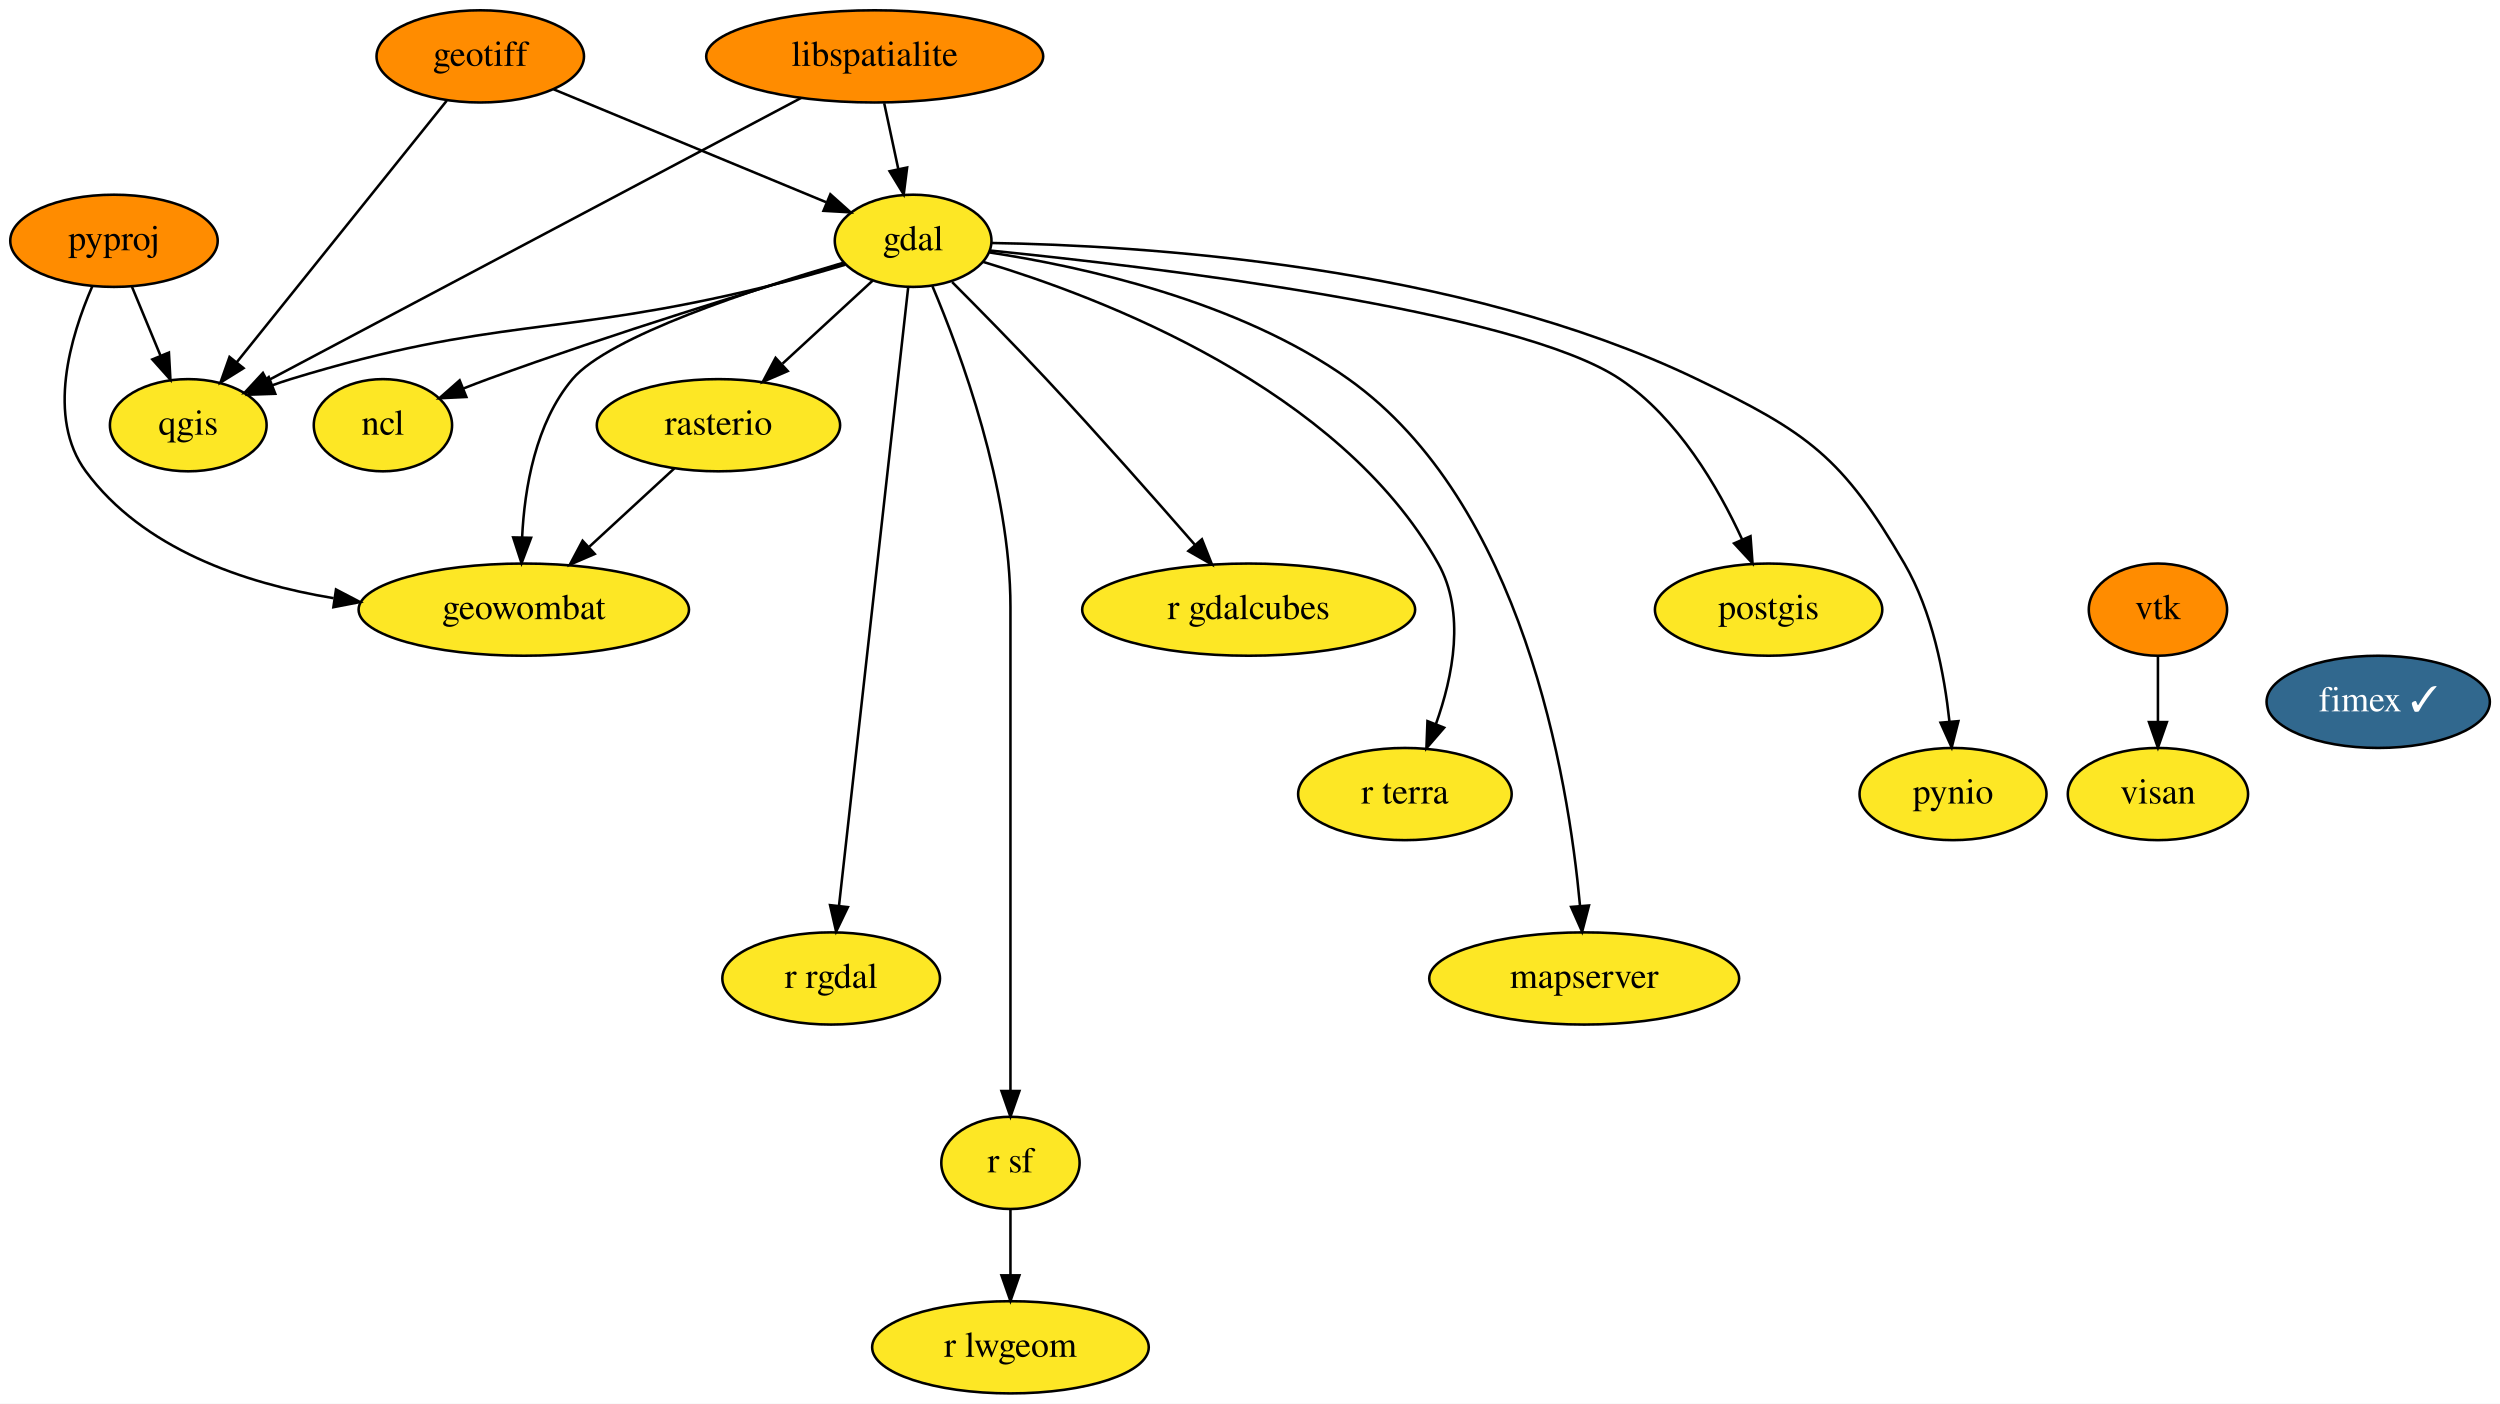
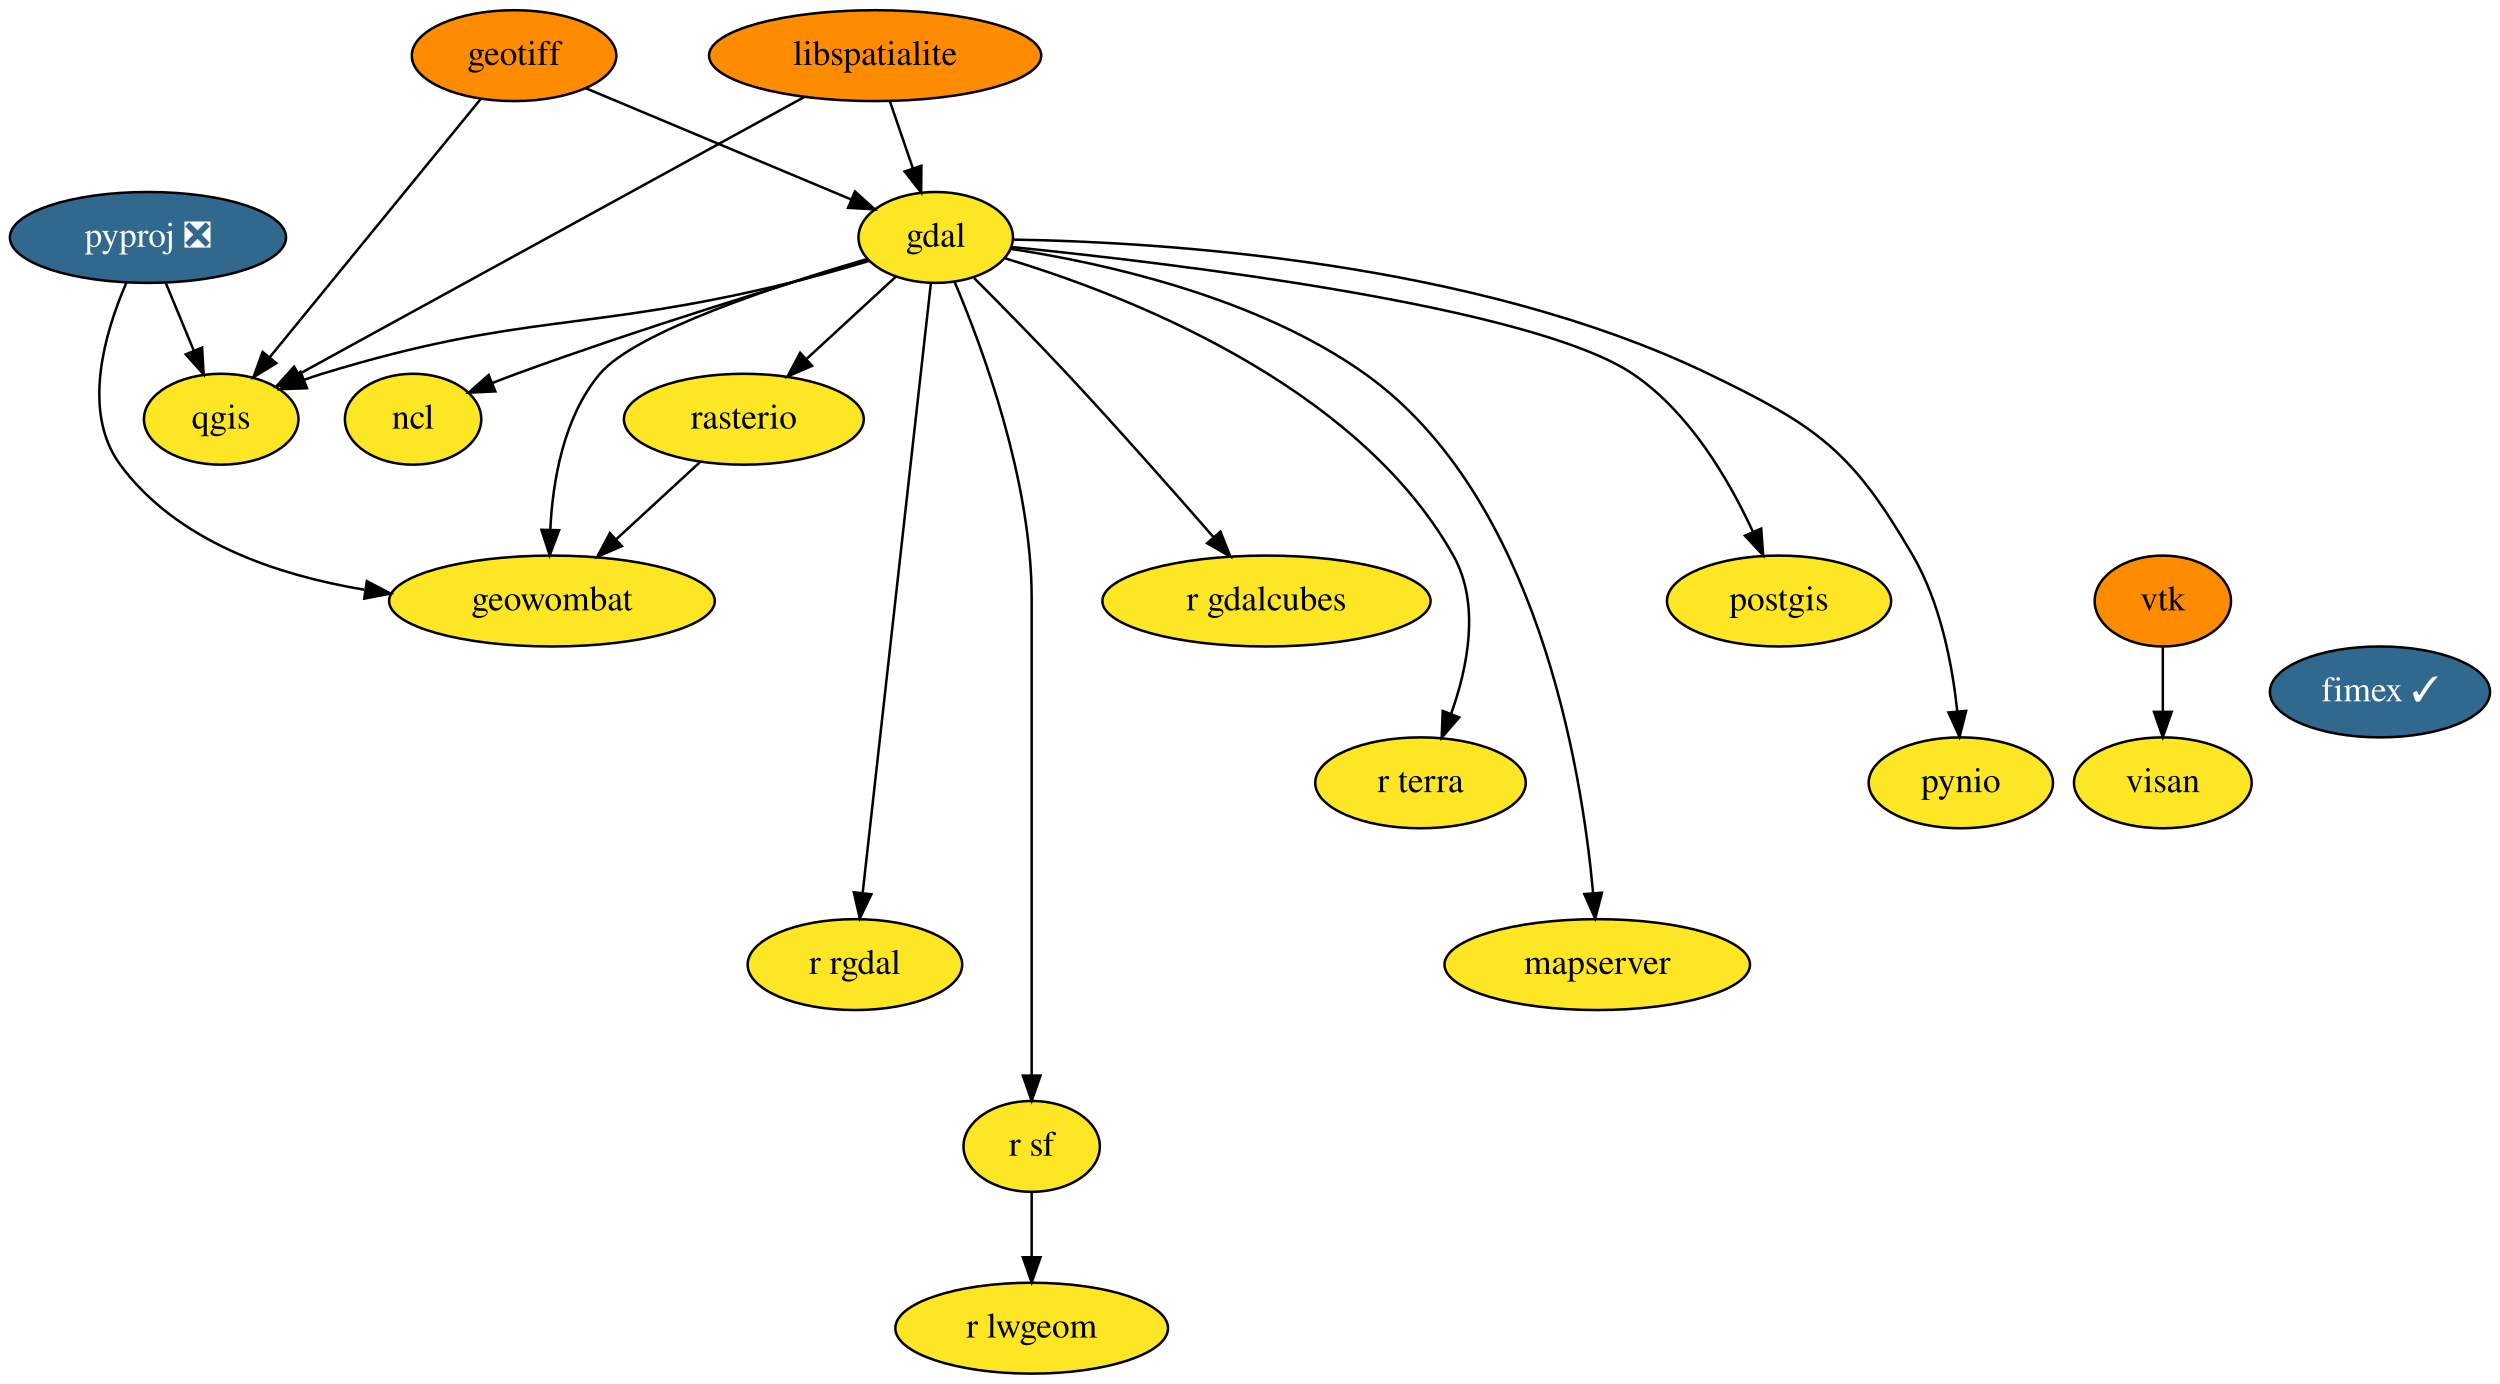
- <svg xmlns="http://www.w3.org/2000/svg" xmlns:xlink="http://www.w3.org/1999/xlink" width="976pt" height="548pt" viewBox="0.00 0.00 976.05 548.00">
+ <svg xmlns="http://www.w3.org/2000/svg" xmlns:xlink="http://www.w3.org/1999/xlink" width="990pt" height="548pt" viewBox="0.00 0.00 990.14 548.00">
  <g id="graph0" class="graph" transform="scale(1 1) rotate(0) translate(4 544)">
-     <polygon fill="white" stroke="none" points="-4,4 -4,-544 972.05,-544 972.05,4 -4,4" />
+     <polygon fill="white" stroke="none" points="-4,4 -4,-544 986.14,-544 986.14,4 -4,4" />
    <g id="node1" class="node">
      <g id="a_node1">
        <a xlink:href="https://github.com/conda-forge/gdal-feedstock" xlink:title="gdal">
-           <ellipse fill="#fde725" stroke="black" cx="352.5" cy="-450" rx="30.59" ry="18" />
-           <text text-anchor="middle" x="352.5" y="-446.3" font-family="Times,serif" font-size="14.00">gdal</text>
+           <ellipse fill="#fde725" stroke="black" cx="366.6" cy="-450" rx="30.59" ry="18" />
+           <text text-anchor="middle" x="366.6" y="-446.3" font-family="Times,serif" font-size="14.00">gdal</text>
        </a>
      </g>
    </g>
    <g id="node2" class="node">
      <g id="a_node2">
        <a xlink:href="https://github.com/conda-forge/ncl-feedstock" xlink:title="ncl">
-           <ellipse fill="#fde725" stroke="black" cx="145.5" cy="-378" rx="27" ry="18" />
-           <text text-anchor="middle" x="145.5" y="-374.3" font-family="Times,serif" font-size="14.00">ncl</text>
+           <ellipse fill="#fde725" stroke="black" cx="159.6" cy="-378" rx="27" ry="18" />
+           <text text-anchor="middle" x="159.6" y="-374.3" font-family="Times,serif" font-size="14.00">ncl</text>
        </a>
      </g>
    </g>
    <g id="edge1" class="edge">
-       <path fill="none" stroke="black" d="M325.82,-441.23C292.82,-431.46 235.08,-413.79 186.5,-396 183.39,-394.86 180.17,-393.62 176.96,-392.36" />
-       <polygon fill="black" stroke="black" points="178.08,-389.03 167.5,-388.52 175.45,-395.52 178.08,-389.03" />
+       <path fill="none" stroke="black" d="M339.91,-441.23C306.92,-431.46 249.17,-413.79 200.6,-396 197.48,-394.86 194.26,-393.62 191.05,-392.36" />
+       <polygon fill="black" stroke="black" points="192.17,-389.03 181.59,-388.52 189.54,-395.52 192.17,-389.03" />
    </g>
    <g id="node3" class="node">
      <g id="a_node3">
        <a xlink:href="https://github.com/conda-forge/postgis-feedstock" xlink:title="postgis">
-           <ellipse fill="#fde725" stroke="black" cx="686.5" cy="-306" rx="44.39" ry="18" />
-           <text text-anchor="middle" x="686.5" y="-302.3" font-family="Times,serif" font-size="14.00">postgis</text>
+           <ellipse fill="#fde725" stroke="black" cx="700.6" cy="-306" rx="44.39" ry="18" />
+           <text text-anchor="middle" x="700.6" y="-302.3" font-family="Times,serif" font-size="14.00">postgis</text>
        </a>
      </g>
    </g>
    <g id="edge2" class="edge">
-       <path fill="none" stroke="black" d="M382.41,-446.22C445.23,-439.91 588.4,-422.93 628.5,-396 651,-380.89 666.78,-353.8 676.14,-333.46" />
-       <polygon fill="black" stroke="black" points="679.43,-334.67 680.22,-324.1 673.02,-331.87 679.43,-334.67" />
+       <path fill="none" stroke="black" d="M396.5,-446.22C459.32,-439.91 602.5,-422.93 642.6,-396 665.09,-380.89 680.87,-353.8 690.24,-333.46" />
+       <polygon fill="black" stroke="black" points="693.53,-334.67 694.32,-324.1 687.11,-331.87 693.53,-334.67" />
    </g>
    <g id="node4" class="node">
      <g id="a_node4">
        <a xlink:href="https://github.com/conda-forge/pynio-feedstock" xlink:title="pynio">
-           <ellipse fill="#fde725" stroke="black" cx="758.5" cy="-234" rx="36.5" ry="18" />
-           <text text-anchor="middle" x="758.5" y="-230.3" font-family="Times,serif" font-size="14.00">pynio</text>
+           <ellipse fill="#fde725" stroke="black" cx="772.6" cy="-234" rx="36.5" ry="18" />
+           <text text-anchor="middle" x="772.6" y="-230.3" font-family="Times,serif" font-size="14.00">pynio</text>
        </a>
      </g>
    </g>
    <g id="edge3" class="edge">
-       <path fill="none" stroke="black" d="M383.27,-449.14C440.4,-448.24 565.49,-440.82 658.5,-396 701.89,-375.09 715.27,-365.63 739.5,-324 750.46,-305.17 755.13,-280.79 757.1,-262.31" />
-       <polygon fill="black" stroke="black" points="760.6,-262.47 757.98,-252.2 753.63,-261.86 760.6,-262.47" />
+       <path fill="none" stroke="black" d="M397.37,-449.14C454.5,-448.24 579.58,-440.82 672.6,-396 715.99,-375.09 729.36,-365.63 753.6,-324 764.56,-305.17 769.22,-280.79 771.2,-262.31" />
+       <polygon fill="black" stroke="black" points="774.7,-262.47 772.07,-252.2 767.72,-261.86 774.7,-262.47" />
    </g>
    <g id="node5" class="node">
      <g id="a_node5">
        <a xlink:href="https://github.com/conda-forge/qgis-feedstock" xlink:title="qgis">
-           <ellipse fill="#fde725" stroke="black" cx="69.5" cy="-378" rx="30.59" ry="18" />
-           <text text-anchor="middle" x="69.5" y="-374.3" font-family="Times,serif" font-size="14.00">qgis</text>
+           <ellipse fill="#fde725" stroke="black" cx="83.6" cy="-378" rx="30.59" ry="18" />
+           <text text-anchor="middle" x="83.6" y="-374.3" font-family="Times,serif" font-size="14.00">qgis</text>
        </a>
      </g>
    </g>
    <g id="edge4" class="edge">
-       <path fill="none" stroke="black" d="M326.08,-440.69C316.22,-437.74 304.9,-434.53 294.5,-432 213.11,-412.2 189.6,-420.52 109.5,-396 107.1,-395.27 104.65,-394.44 102.2,-393.55" />
-       <polygon fill="black" stroke="black" points="103.47,-390.28 92.88,-389.91 100.92,-396.8 103.47,-390.28" />
+       <path fill="none" stroke="black" d="M340.17,-440.69C330.31,-437.74 318.99,-434.53 308.6,-432 227.2,-412.2 203.69,-420.52 123.6,-396 121.2,-395.27 118.75,-394.44 116.3,-393.55" />
+       <polygon fill="black" stroke="black" points="117.57,-390.28 106.98,-389.91 115.02,-396.8 117.57,-390.28" />
    </g>
    <g id="node6" class="node">
      <g id="a_node6">
        <a xlink:href="https://github.com/conda-forge/r-rgdal-feedstock" xlink:title="r rgdal">
-           <ellipse fill="#fde725" stroke="black" cx="320.5" cy="-162" rx="42.49" ry="18" />
-           <text text-anchor="middle" x="320.5" y="-158.3" font-family="Times,serif" font-size="14.00">r rgdal</text>
+           <ellipse fill="#fde725" stroke="black" cx="334.6" cy="-162" rx="42.49" ry="18" />
+           <text text-anchor="middle" x="334.6" y="-158.3" font-family="Times,serif" font-size="14.00">r rgdal</text>
        </a>
      </g>
    </g>
    <g id="edge5" class="edge">
-       <path fill="none" stroke="black" d="M350.59,-431.97C345.25,-384.19 330.08,-248.62 323.55,-190.27" />
-       <polygon fill="black" stroke="black" points="327.03,-189.86 322.44,-180.31 320.07,-190.63 327.03,-189.86" />
+       <path fill="none" stroke="black" d="M364.69,-431.97C359.34,-384.19 344.18,-248.62 337.65,-190.27" />
+       <polygon fill="black" stroke="black" points="341.12,-189.86 336.53,-180.31 334.17,-190.63 341.12,-189.86" />
    </g>
    <g id="node7" class="node">
      <g id="a_node7">
        <a xlink:href="https://github.com/conda-forge/r-sf-feedstock" xlink:title="r sf">
-           <ellipse fill="#fde725" stroke="black" cx="390.5" cy="-90" rx="27" ry="18" />
-           <text text-anchor="middle" x="390.5" y="-86.3" font-family="Times,serif" font-size="14.00">r sf</text>
+           <ellipse fill="#fde725" stroke="black" cx="404.6" cy="-90" rx="27" ry="18" />
+           <text text-anchor="middle" x="404.6" y="-86.3" font-family="Times,serif" font-size="14.00">r sf</text>
        </a>
      </g>
    </g>
    <g id="edge6" class="edge">
-       <path fill="none" stroke="black" d="M360.01,-432.34C371.08,-406.2 390.5,-353.7 390.5,-307 390.5,-307 390.5,-307 390.5,-233 390.5,-193 390.5,-146.65 390.5,-118.08" />
-       <polygon fill="black" stroke="black" points="394,-118.05 390.5,-108.05 387,-118.05 394,-118.05" />
+       <path fill="none" stroke="black" d="M374.1,-432.34C385.18,-406.2 404.6,-353.7 404.6,-307 404.6,-307 404.6,-307 404.6,-233 404.6,-193 404.6,-146.65 404.6,-118.08" />
+       <polygon fill="black" stroke="black" points="408.1,-118.05 404.6,-108.05 401.1,-118.05 408.1,-118.05" />
    </g>
    <g id="node8" class="node">
      <g id="a_node8">
        <a xlink:href="https://github.com/conda-forge/rasterio-feedstock" xlink:title="rasterio">
-           <ellipse fill="#fde725" stroke="black" cx="276.5" cy="-378" rx="47.5" ry="18" />
-           <text text-anchor="middle" x="276.5" y="-374.3" font-family="Times,serif" font-size="14.00">rasterio</text>
+           <ellipse fill="#fde725" stroke="black" cx="290.6" cy="-378" rx="47.5" ry="18" />
+           <text text-anchor="middle" x="290.6" y="-374.3" font-family="Times,serif" font-size="14.00">rasterio</text>
        </a>
      </g>
    </g>
    <g id="edge7" class="edge">
-       <path fill="none" stroke="black" d="M336.75,-434.5C326.58,-425.13 313.12,-412.73 301.5,-402.03" />
-       <polygon fill="black" stroke="black" points="303.54,-399.15 293.82,-394.95 298.8,-404.3 303.54,-399.15" />
+       <path fill="none" stroke="black" d="M350.85,-434.5C340.67,-425.13 327.21,-412.73 315.6,-402.03" />
+       <polygon fill="black" stroke="black" points="317.64,-399.15 307.91,-394.95 312.9,-404.3 317.64,-399.15" />
    </g>
    <g id="node9" class="node">
      <g id="a_node9">
        <a xlink:href="https://github.com/conda-forge/geowombat-feedstock" xlink:title="geowombat">
-           <ellipse fill="#fde725" stroke="black" cx="200.5" cy="-306" rx="64.5" ry="18" />
-           <text text-anchor="middle" x="200.5" y="-302.3" font-family="Times,serif" font-size="14.00">geowombat</text>
+           <ellipse fill="#fde725" stroke="black" cx="214.6" cy="-306" rx="64.5" ry="18" />
+           <text text-anchor="middle" x="214.6" y="-302.3" font-family="Times,serif" font-size="14.00">geowombat</text>
        </a>
      </g>
    </g>
    <g id="edge8" class="edge">
-       <path fill="none" stroke="black" d="M325.49,-441.52C290.85,-431.39 233.57,-412.67 219.5,-396 205.06,-378.88 200.78,-353.44 199.84,-334.13" />
-       <polygon fill="black" stroke="black" points="203.34,-334.05 199.62,-324.13 196.35,-334.2 203.34,-334.05" />
+       <path fill="none" stroke="black" d="M339.59,-441.52C304.95,-431.39 247.66,-412.67 233.6,-396 219.15,-378.88 214.88,-353.44 213.94,-334.13" />
+       <polygon fill="black" stroke="black" points="217.44,-334.05 213.72,-324.13 210.44,-334.2 217.44,-334.05" />
    </g>
    <g id="node10" class="node">
      <g id="a_node10">
        <a xlink:href="https://github.com/conda-forge/r-gdalcubes-feedstock" xlink:title="r gdalcubes">
-           <ellipse fill="#fde725" stroke="black" cx="483.5" cy="-306" rx="65" ry="18" />
-           <text text-anchor="middle" x="483.5" y="-302.3" font-family="Times,serif" font-size="14.00">r gdalcubes</text>
+           <ellipse fill="#fde725" stroke="black" cx="497.6" cy="-306" rx="65" ry="18" />
+           <text text-anchor="middle" x="497.6" y="-302.3" font-family="Times,serif" font-size="14.00">r gdalcubes</text>
        </a>
      </g>
    </g>
    <g id="edge9" class="edge">
-       <path fill="none" stroke="black" d="M367.72,-433.89C378.2,-423.39 392.36,-409 404.5,-396 424.55,-374.52 446.7,-349.44 462.44,-331.39" />
-       <polygon fill="black" stroke="black" points="465.26,-333.47 469.18,-323.62 459.98,-328.88 465.26,-333.47" />
+       <path fill="none" stroke="black" d="M381.82,-433.89C392.3,-423.39 406.46,-409 418.6,-396 438.64,-374.52 460.8,-349.44 476.53,-331.39" />
+       <polygon fill="black" stroke="black" points="479.36,-333.47 483.28,-323.62 474.08,-328.88 479.36,-333.47" />
    </g>
    <g id="node11" class="node">
      <g id="a_node11">
        <a xlink:href="https://github.com/conda-forge/r-terra-feedstock" xlink:title="r terra">
-           <ellipse fill="#fde725" stroke="black" cx="544.5" cy="-234" rx="41.69" ry="18" />
-           <text text-anchor="middle" x="544.5" y="-230.3" font-family="Times,serif" font-size="14.00">r terra</text>
+           <ellipse fill="#fde725" stroke="black" cx="558.6" cy="-234" rx="41.69" ry="18" />
+           <text text-anchor="middle" x="558.6" y="-230.3" font-family="Times,serif" font-size="14.00">r terra</text>
        </a>
      </g>
    </g>
    <g id="edge10" class="edge">
-       <path fill="none" stroke="black" d="M379.72,-441.8C426.07,-427.9 519.03,-392.51 557.5,-324 568.26,-304.84 563.26,-279.86 556.58,-261.24" />
-       <polygon fill="black" stroke="black" points="559.82,-259.91 552.9,-251.89 553.31,-262.47 559.82,-259.91" />
+       <path fill="none" stroke="black" d="M393.81,-441.8C440.16,-427.9 533.13,-392.51 571.6,-324 582.35,-304.84 577.36,-279.86 570.68,-261.24" />
+       <polygon fill="black" stroke="black" points="573.91,-259.91 566.99,-251.89 567.4,-262.47 573.91,-259.91" />
    </g>
    <g id="node12" class="node">
      <g id="a_node12">
        <a xlink:href="https://github.com/conda-forge/mapserver-feedstock" xlink:title="mapserver">
-           <ellipse fill="#fde725" stroke="black" cx="614.5" cy="-162" rx="60.5" ry="18" />
-           <text text-anchor="middle" x="614.5" y="-158.3" font-family="Times,serif" font-size="14.00">mapserver</text>
+           <ellipse fill="#fde725" stroke="black" cx="628.6" cy="-162" rx="60.5" ry="18" />
+           <text text-anchor="middle" x="628.6" y="-158.3" font-family="Times,serif" font-size="14.00">mapserver</text>
        </a>
      </g>
    </g>
    <g id="edge11" class="edge">
-       <path fill="none" stroke="black" d="M382.36,-445.45C418.42,-439.94 479.58,-426.59 522.5,-396 590.47,-347.56 608.23,-240.8 612.87,-190.38" />
-       <polygon fill="black" stroke="black" points="616.37,-190.49 613.69,-180.24 609.39,-189.93 616.37,-190.49" />
+       <path fill="none" stroke="black" d="M396.45,-445.45C432.52,-439.94 493.67,-426.59 536.6,-396 604.56,-347.56 622.33,-240.8 626.96,-190.38" />
+       <polygon fill="black" stroke="black" points="630.47,-190.49 627.79,-180.24 623.49,-189.93 630.47,-190.49" />
    </g>
    <g id="node13" class="node">
      <g id="a_node13">
        <a xlink:href="https://github.com/conda-forge/r-lwgeom-feedstock" xlink:title="r lwgeom">
-           <ellipse fill="#fde725" stroke="black" cx="390.5" cy="-18" rx="54" ry="18" />
-           <text text-anchor="middle" x="390.5" y="-14.3" font-family="Times,serif" font-size="14.00">r lwgeom</text>
+           <ellipse fill="#fde725" stroke="black" cx="404.6" cy="-18" rx="54" ry="18" />
+           <text text-anchor="middle" x="404.6" y="-14.3" font-family="Times,serif" font-size="14.00">r lwgeom</text>
        </a>
      </g>
    </g>
    <g id="edge12" class="edge">
-       <path fill="none" stroke="black" d="M390.5,-71.7C390.5,-63.98 390.5,-54.71 390.5,-46.11" />
-       <polygon fill="black" stroke="black" points="394,-46.1 390.5,-36.1 387,-46.1 394,-46.1" />
+       <path fill="none" stroke="black" d="M404.6,-71.7C404.6,-63.98 404.6,-54.71 404.6,-46.11" />
+       <polygon fill="black" stroke="black" points="408.1,-46.1 404.6,-36.1 401.1,-46.1 408.1,-46.1" />
    </g>
    <g id="edge13" class="edge">
-       <path fill="none" stroke="black" d="M259.25,-361.12C249.46,-352.09 237.01,-340.62 226.09,-330.57" />
-       <polygon fill="black" stroke="black" points="228.2,-327.75 218.47,-323.55 223.45,-332.9 228.2,-327.75" />
+       <path fill="none" stroke="black" d="M273.35,-361.12C263.55,-352.09 251.1,-340.62 240.18,-330.57" />
+       <polygon fill="black" stroke="black" points="242.29,-327.75 232.57,-323.55 237.55,-332.9 242.29,-327.75" />
    </g>
    <g id="node14" class="node">
      <g id="a_node14">
        <a xlink:href="https://github.com/conda-forge/geotiff-feedstock" xlink:title="geotiff">
-           <ellipse fill="#ff8c00" stroke="black" cx="183.5" cy="-522" rx="40.5" ry="18" />
-           <text text-anchor="middle" x="183.5" y="-518.3" font-family="Times,serif" font-size="14.00">geotiff</text>
+           <ellipse fill="#ff8c00" stroke="black" cx="199.6" cy="-522" rx="40.5" ry="18" />
+           <text text-anchor="middle" x="199.6" y="-518.3" font-family="Times,serif" font-size="14.00">geotiff</text>
        </a>
      </g>
    </g>
    <g id="edge14" class="edge">
-       <path fill="none" stroke="black" d="M212.17,-509.13C241.57,-496.95 287.3,-478.01 318.5,-465.08" />
-       <polygon fill="black" stroke="black" points="320.19,-468.17 328.09,-461.11 317.51,-461.71 320.19,-468.17" />
+       <path fill="none" stroke="black" d="M227.92,-509.13C256.98,-496.95 302.16,-478.01 333,-465.08" />
+       <polygon fill="black" stroke="black" points="334.6,-468.21 342.47,-461.11 331.9,-461.75 334.6,-468.21" />
    </g>
    <g id="edge15" class="edge">
-       <path fill="none" stroke="black" d="M170.42,-504.71C150.3,-479.65 111.65,-431.51 88.46,-402.62" />
-       <polygon fill="black" stroke="black" points="91.07,-400.27 82.08,-394.67 85.61,-404.66 91.07,-400.27" />
+       <path fill="none" stroke="black" d="M186.29,-504.71C165.81,-479.65 126.49,-431.51 102.89,-402.62" />
+       <polygon fill="black" stroke="black" points="105.43,-400.2 96.39,-394.67 100.01,-404.63 105.43,-400.2" />
    </g>
    <g id="node15" class="node">
      <g id="a_node15">
        <a xlink:href="https://github.com/conda-forge/libspatialite-feedstock" xlink:title="libspatialite">
-           <ellipse fill="#ff8c00" stroke="black" cx="337.5" cy="-522" rx="65.79" ry="18" />
-           <text text-anchor="middle" x="337.5" y="-518.3" font-family="Times,serif" font-size="14.00">libspatialite</text>
+           <ellipse fill="#ff8c00" stroke="black" cx="342.6" cy="-522" rx="65.79" ry="18" />
+           <text text-anchor="middle" x="342.6" y="-518.3" font-family="Times,serif" font-size="14.00">libspatialite</text>
        </a>
      </g>
    </g>
    <g id="edge16" class="edge">
-       <path fill="none" stroke="black" d="M341.21,-503.7C342.86,-495.98 344.85,-486.71 346.69,-478.11" />
-       <polygon fill="black" stroke="black" points="350.16,-478.62 348.83,-468.1 343.32,-477.15 350.16,-478.62" />
+       <path fill="none" stroke="black" d="M348.4,-504.05C351.15,-496.06 354.48,-486.33 357.54,-477.4" />
+       <polygon fill="black" stroke="black" points="360.91,-478.38 360.84,-467.79 354.28,-476.11 360.91,-478.38" />
    </g>
    <g id="edge17" class="edge">
-       <path fill="none" stroke="black" d="M308.82,-505.8C258.1,-478.93 152.99,-423.24 100.6,-395.48" />
-       <polygon fill="black" stroke="black" points="101.93,-392.22 91.45,-390.63 98.65,-398.41 101.93,-392.22" />
+       <path fill="none" stroke="black" d="M314.38,-505.53C265.38,-478.67 164.95,-423.6 114.28,-395.82" />
+       <polygon fill="black" stroke="black" points="115.87,-392.7 105.42,-390.96 112.5,-398.84 115.87,-392.7" />
    </g>
    <g id="node16" class="node">
      <g id="a_node16">
-         <a xlink:href="https://github.com/conda-forge/pyproj-feedstock" xlink:title="pyproj">
-           <ellipse fill="#ff8c00" stroke="black" cx="40.5" cy="-450" rx="40.5" ry="18" />
-           <text text-anchor="middle" x="40.5" y="-446.3" font-family="Times,serif" font-size="14.00">pyproj</text>
+         <a xlink:href="https://github.com/conda-forge/pyproj-feedstock/pull/129" xlink:title="pyproj ❎">
+           <ellipse fill="#31688e" stroke="black" cx="54.6" cy="-450" rx="54.69" ry="18" />
+           <text text-anchor="middle" x="54.6" y="-446.3" font-family="Times,serif" font-size="14.00" fill="white">pyproj ❎</text>
        </a>
      </g>
    </g>
    <g id="edge18" class="edge">
-       <path fill="none" stroke="black" d="M47.52,-432.05C50.87,-423.97 54.95,-414.12 58.68,-405.11" />
-       <polygon fill="black" stroke="black" points="61.95,-406.37 62.54,-395.79 55.48,-403.69 61.95,-406.37" />
+       <path fill="none" stroke="black" d="M61.62,-432.05C64.96,-423.97 69.04,-414.12 72.78,-405.11" />
+       <polygon fill="black" stroke="black" points="76.05,-406.37 76.64,-395.79 69.58,-403.69 76.05,-406.37" />
    </g>
    <g id="edge19" class="edge">
-       <path fill="none" stroke="black" d="M31.99,-432.14C23.57,-412.8 13.98,-381.06 29.5,-360 51.74,-329.83 90.97,-316.32 126.25,-310.47" />
-       <polygon fill="black" stroke="black" points="127.18,-313.87 136.57,-308.96 126.16,-306.95 127.18,-313.87" />
+       <path fill="none" stroke="black" d="M46.09,-432.14C37.66,-412.8 28.08,-381.06 43.6,-360 65.83,-329.83 105.07,-316.32 140.35,-310.47" />
+       <polygon fill="black" stroke="black" points="141.28,-313.87 150.66,-308.96 140.26,-306.95 141.28,-313.87" />
    </g>
    <g id="node17" class="node">
      <g id="a_node17">
        <a xlink:href="https://github.com/conda-forge/vtk-feedstock" xlink:title="vtk">
-           <ellipse fill="#ff8c00" stroke="black" cx="838.5" cy="-306" rx="27" ry="18" />
-           <text text-anchor="middle" x="838.5" y="-302.3" font-family="Times,serif" font-size="14.00">vtk</text>
+           <ellipse fill="#ff8c00" stroke="black" cx="852.6" cy="-306" rx="27" ry="18" />
+           <text text-anchor="middle" x="852.6" y="-302.3" font-family="Times,serif" font-size="14.00">vtk</text>
        </a>
      </g>
    </g>
    <g id="node18" class="node">
      <g id="a_node18">
        <a xlink:href="https://github.com/conda-forge/visan-feedstock" xlink:title="visan">
-           <ellipse fill="#fde725" stroke="black" cx="838.5" cy="-234" rx="35.19" ry="18" />
-           <text text-anchor="middle" x="838.5" y="-230.3" font-family="Times,serif" font-size="14.00">visan</text>
+           <ellipse fill="#fde725" stroke="black" cx="852.6" cy="-234" rx="35.19" ry="18" />
+           <text text-anchor="middle" x="852.6" y="-230.3" font-family="Times,serif" font-size="14.00">visan</text>
        </a>
      </g>
    </g>
    <g id="edge20" class="edge">
-       <path fill="none" stroke="black" d="M838.5,-287.7C838.5,-279.98 838.5,-270.71 838.5,-262.11" />
-       <polygon fill="black" stroke="black" points="842,-262.1 838.5,-252.1 835,-262.1 842,-262.1" />
+       <path fill="none" stroke="black" d="M852.6,-287.7C852.6,-279.98 852.6,-270.71 852.6,-262.11" />
+       <polygon fill="black" stroke="black" points="856.1,-262.1 852.6,-252.1 849.1,-262.1 856.1,-262.1" />
    </g>
    <g id="node19" class="node">
      <g id="a_node19">
        <a xlink:href="https://github.com/conda-forge/fimex-feedstock/pull/50" xlink:title="fimex ✓">
-           <ellipse fill="#31688e" stroke="black" cx="924.5" cy="-270" rx="43.59" ry="18" />
-           <text text-anchor="middle" x="924.5" y="-266.3" font-family="Times,serif" font-size="14.00" fill="white">fimex ✓</text>
+           <ellipse fill="#31688e" stroke="black" cx="938.6" cy="-270" rx="43.59" ry="18" />
+           <text text-anchor="middle" x="938.6" y="-266.3" font-family="Times,serif" font-size="14.00" fill="white">fimex ✓</text>
        </a>
      </g>
    </g>
  </g>
</svg>
